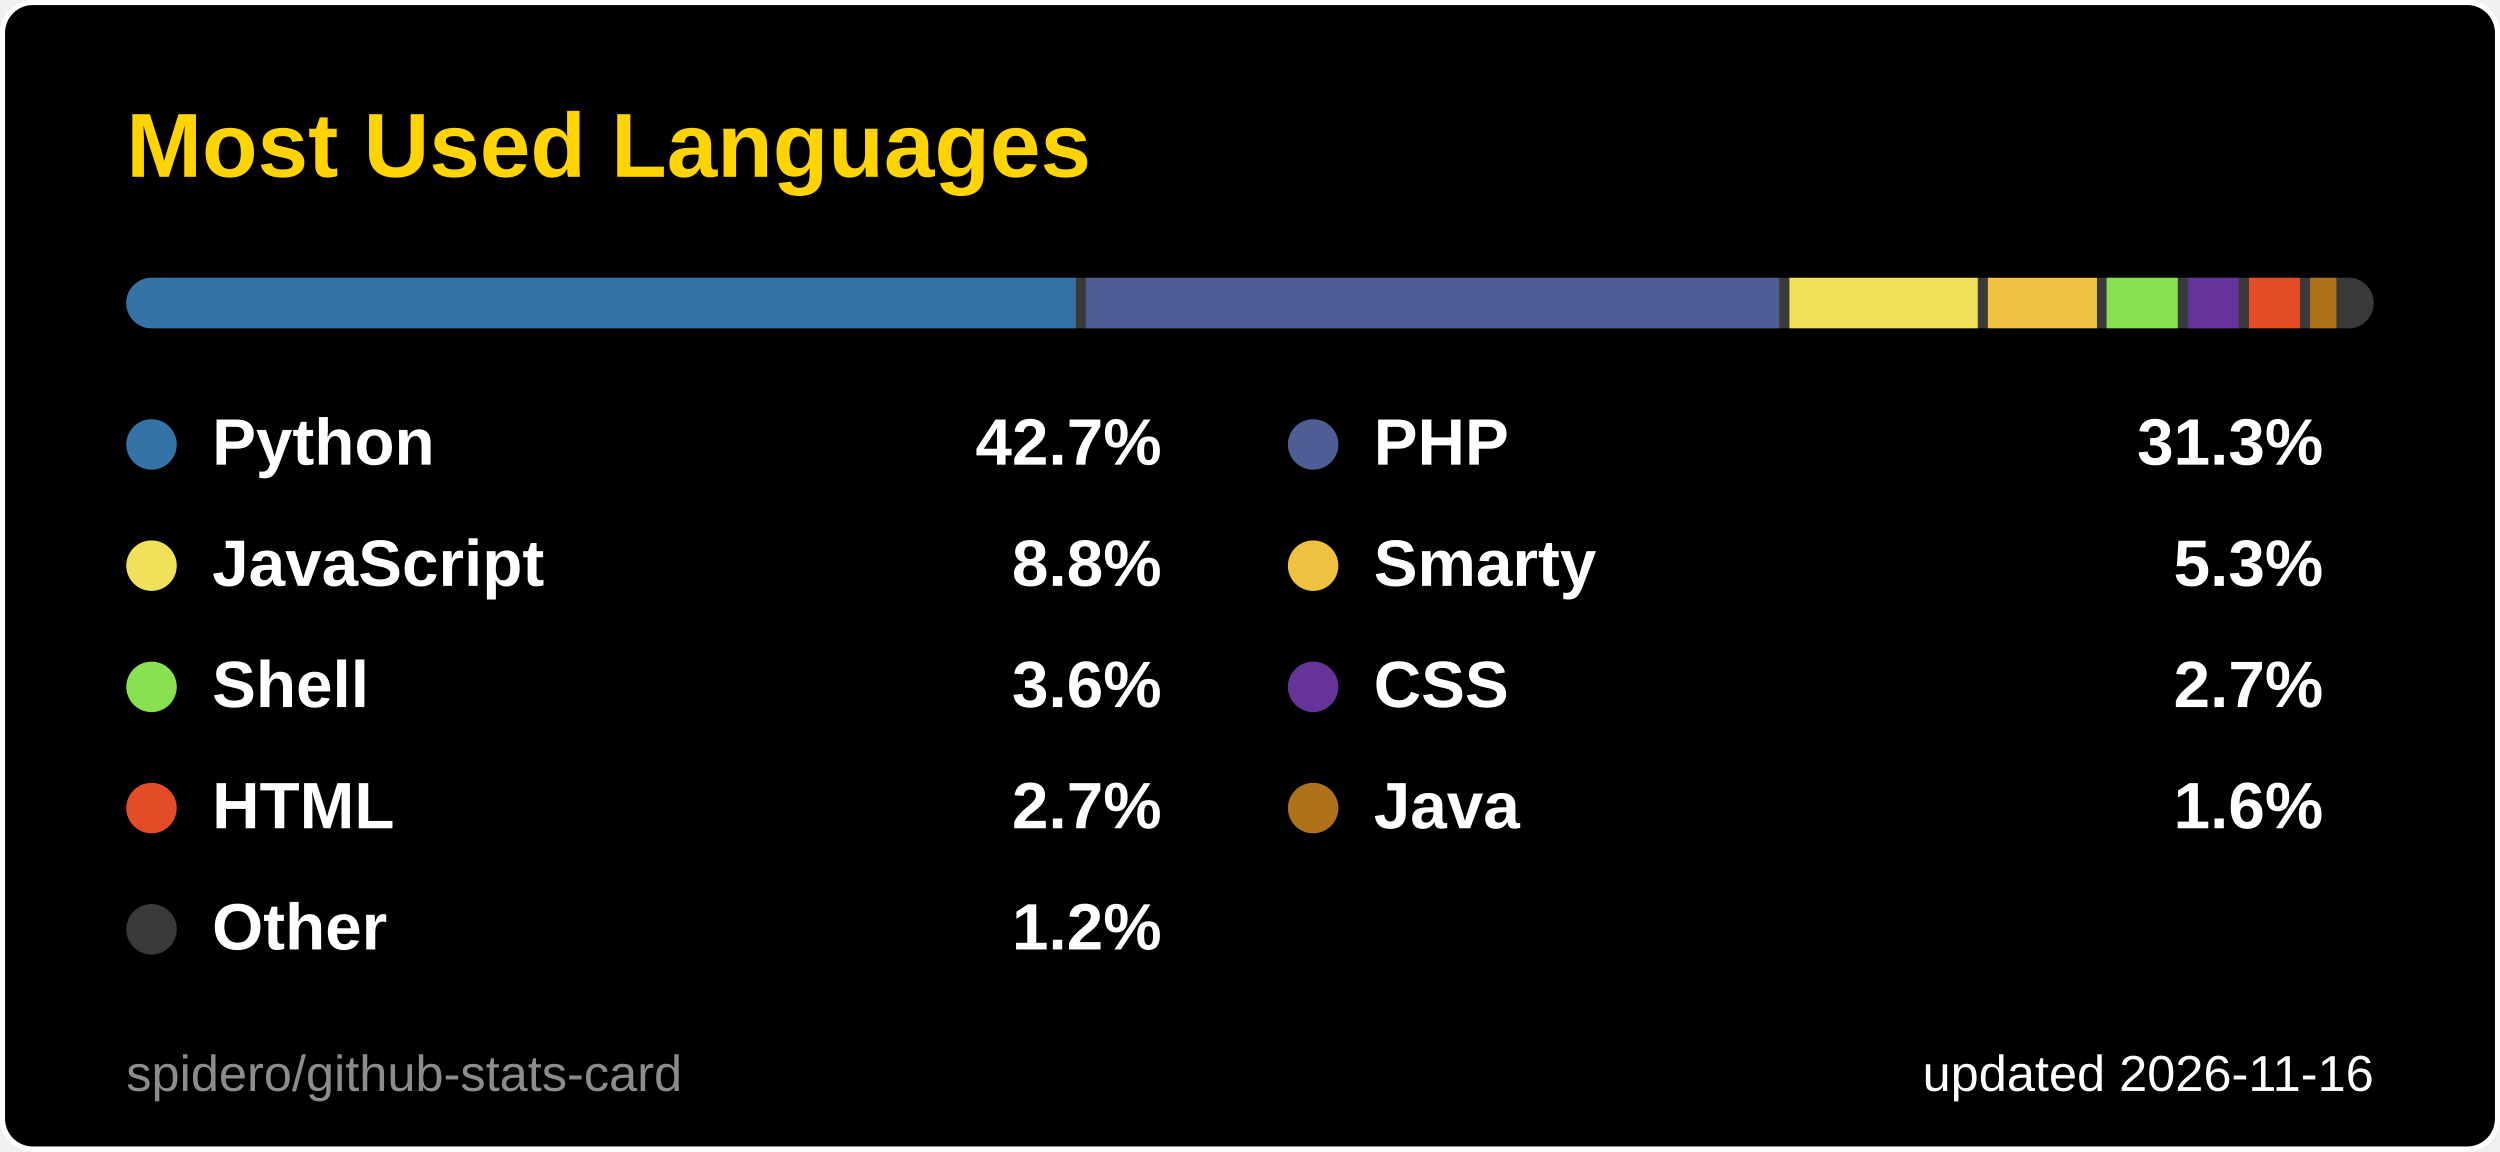
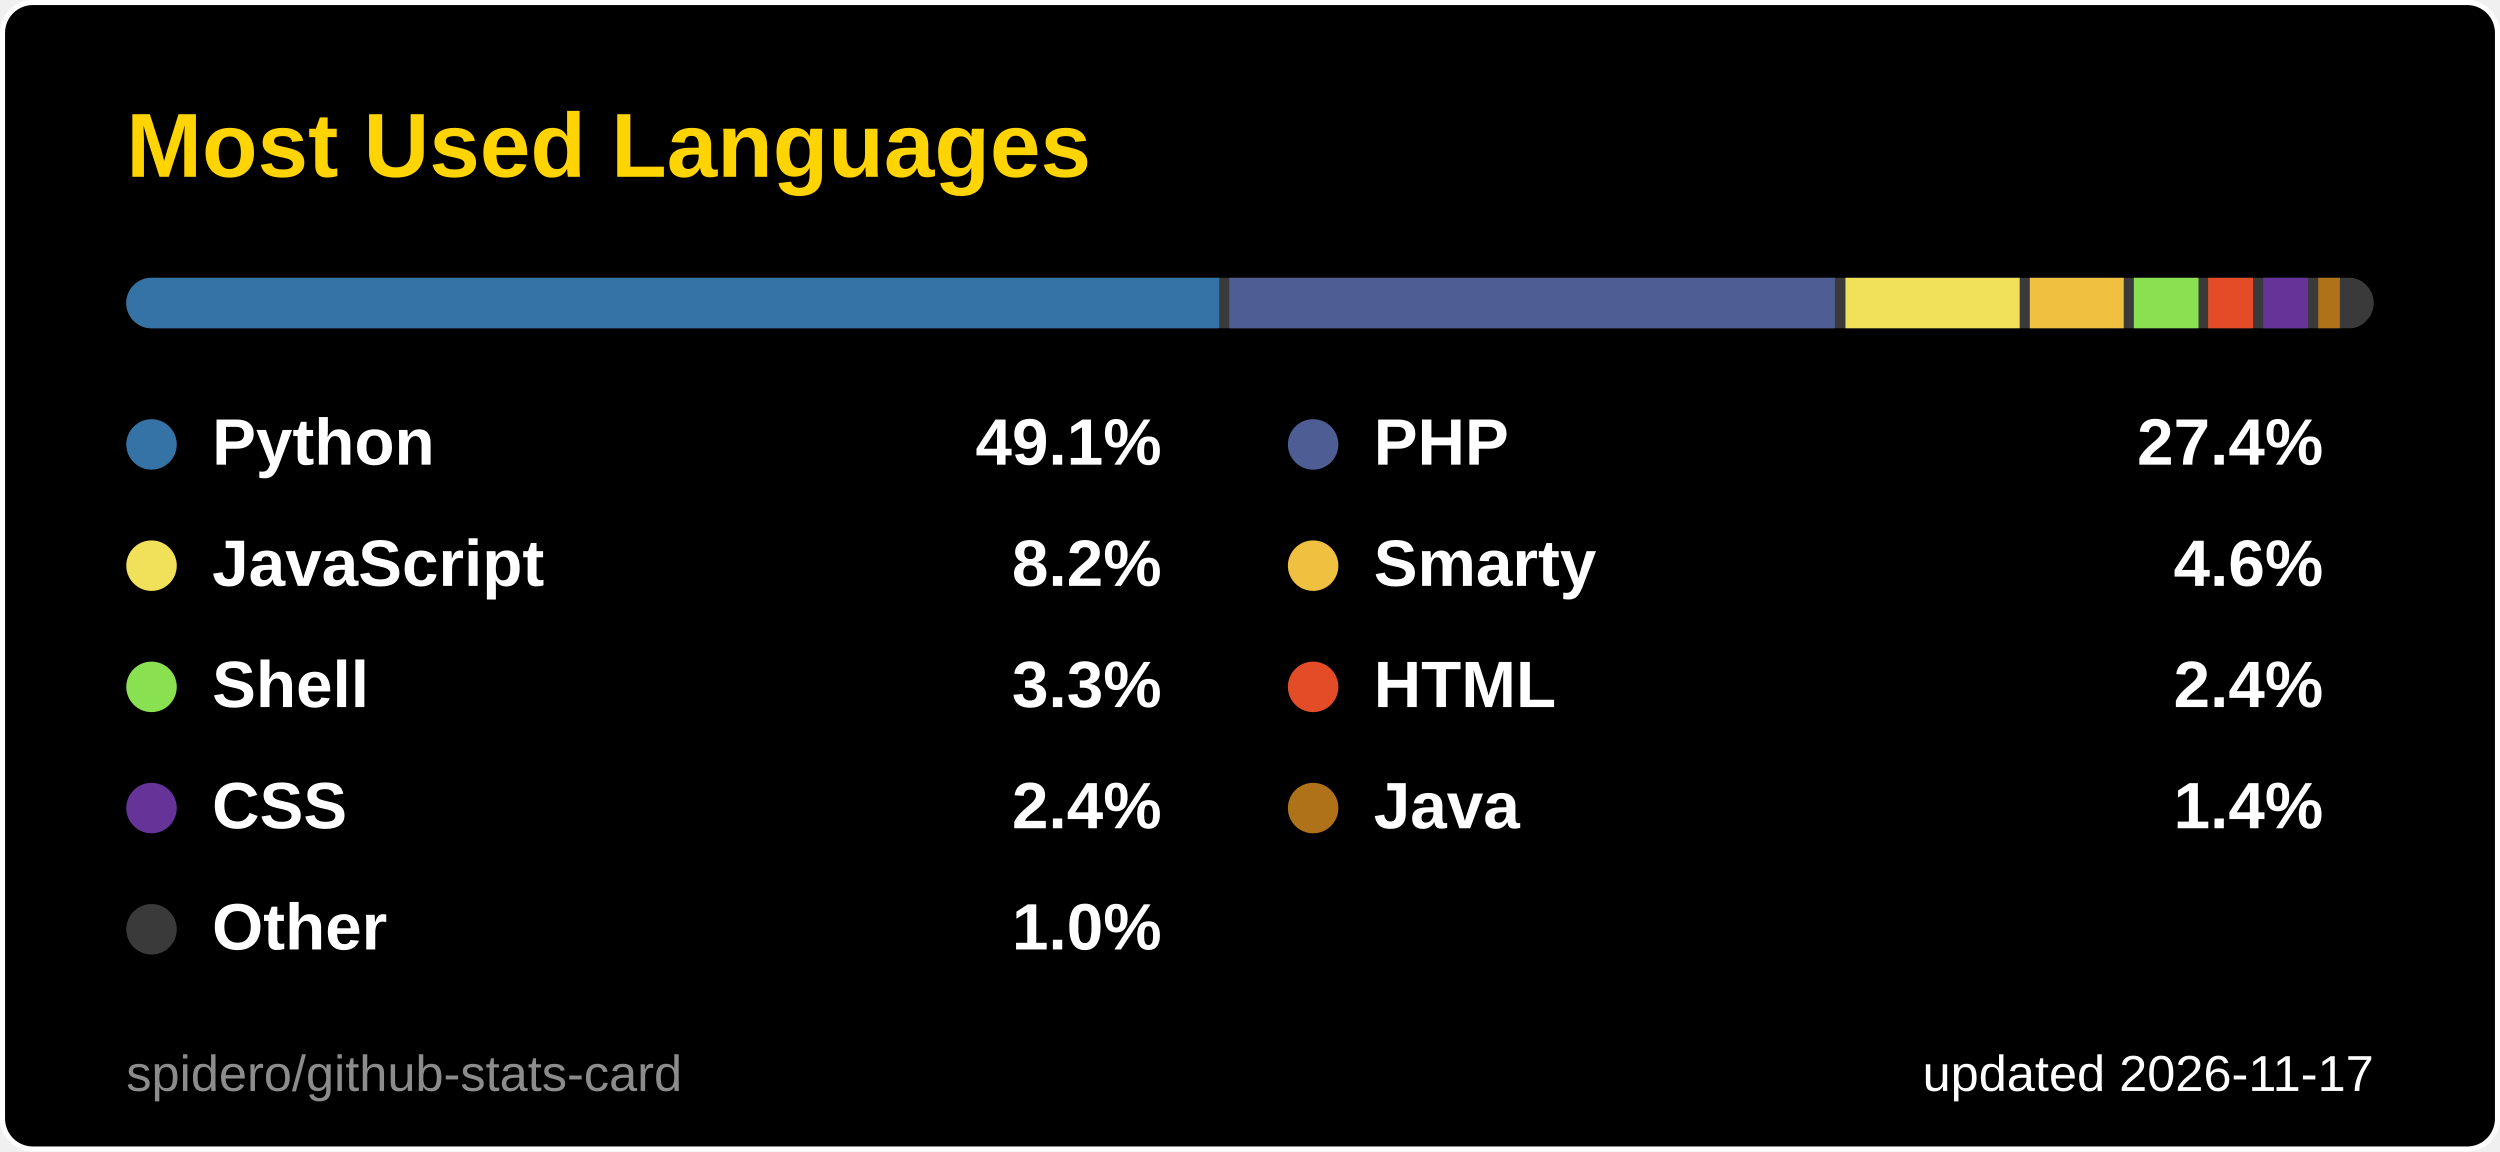
<svg xmlns="http://www.w3.org/2000/svg" width="495" height="228" viewBox="0 0 495 228" role="img" aria-label="Most Used Languages">
  <style>
  .title { font: 600 18px 'Segoe UI', Ubuntu, 'Helvetica Neue', Arial, sans-serif; fill: #ffd400; }
  .label { font: 600 13px 'Segoe UI', Ubuntu, 'Helvetica Neue', Arial, sans-serif; fill: #ffffff; }
  .value { font: 700 13px 'Segoe UI', Ubuntu, 'Helvetica Neue', Arial, sans-serif; fill: #ffffff; }
  .big { font: 700 22px 'Segoe UI', Ubuntu, 'Helvetica Neue', Arial, sans-serif; fill: #ffffff; }
  .small { font: 400 10px 'Segoe UI', Ubuntu, 'Helvetica Neue', Arial, sans-serif; fill: #ffffff; }
  .credit { opacity: .55; }
  /* Visible by default; the animation only fades in from 0 (no-animation renderers show the final state) */
  .fade { animation: fade .5s ease-in-out backwards; }
  @keyframes fade { from { opacity: 0; } }
  @media (prefers-reduced-motion: reduce) { * { animation: none !important; } }

</style>
  <rect x="0.5" y="0.5" width="494" height="227" rx="6" fill="#000000" stroke="#ffffff" />
  <text x="25" y="35" class="title">Most Used Languages</text>
  <clipPath id="bar2555">
    <rect x="25" y="55" width="445" height="10" rx="5.0" />
  </clipPath>
  <g clip-path="url(#bar2555)">
    <rect x="25" y="55" width="445" height="10" fill="#3a3a3a" />
-     <rect x="25.0" y="55" width="188.0" height="10" fill="#3572A5" />
-     <rect x="215.0" y="55" width="137.3" height="10" fill="#4F5D95" />
-     <rect x="354.3" y="55" width="37.3" height="10" fill="#f1e05a" />
-     <rect x="393.6" y="55" width="21.6" height="10" fill="#f0c040" />
-     <rect x="417.1" y="55" width="14.1" height="10" fill="#89e051" />
-     <rect x="433.2" y="55" width="10.1" height="10" fill="#663399" />
-     <rect x="445.3" y="55" width="10.1" height="10" fill="#e34c26" />
-     <rect x="457.4" y="55" width="5.2" height="10" fill="#b07219" />
-     <rect x="464.7" y="55" width="3.3" height="10" fill="#3a3a3a" />
+     <rect x="25.0" y="55" width="216.4" height="10" fill="#3572A5" />
+     <rect x="243.4" y="55" width="119.9" height="10" fill="#4F5D95" />
+     <rect x="365.4" y="55" width="34.5" height="10" fill="#f1e05a" />
+     <rect x="401.9" y="55" width="18.6" height="10" fill="#f0c040" />
+     <rect x="422.5" y="55" width="12.8" height="10" fill="#89e051" />
+     <rect x="437.2" y="55" width="8.9" height="10" fill="#e34c26" />
+     <rect x="448.1" y="55" width="8.9" height="10" fill="#663399" />
+     <rect x="459.0" y="55" width="4.3" height="10" fill="#b07219" />
+     <rect x="465.3" y="55" width="2.7" height="10" fill="#3a3a3a" />
  </g>
  <g class="fade" style="animation-delay:150ms">
    <circle cx="30" cy="88" r="5" fill="#3572A5" />
    <text x="42" y="92" class="label">Python</text>
-     <text x="230" y="92" text-anchor="end" class="value">42.7%</text>
+     <text x="230" y="92" text-anchor="end" class="value">49.1%</text>
  </g>
  <g class="fade" style="animation-delay:250ms">
    <circle cx="260" cy="88" r="5" fill="#4F5D95" />
    <text x="272" y="92" class="label">PHP</text>
-     <text x="460" y="92" text-anchor="end" class="value">31.3%</text>
+     <text x="460" y="92" text-anchor="end" class="value">27.4%</text>
  </g>
  <g class="fade" style="animation-delay:350ms">
    <circle cx="30" cy="112" r="5" fill="#f1e05a" />
    <text x="42" y="116" class="label">JavaScript</text>
-     <text x="230" y="116" text-anchor="end" class="value">8.8%</text>
+     <text x="230" y="116" text-anchor="end" class="value">8.2%</text>
  </g>
  <g class="fade" style="animation-delay:450ms">
    <circle cx="260" cy="112" r="5" fill="#f0c040" />
    <text x="272" y="116" class="label">Smarty</text>
-     <text x="460" y="116" text-anchor="end" class="value">5.3%</text>
+     <text x="460" y="116" text-anchor="end" class="value">4.6%</text>
  </g>
  <g class="fade" style="animation-delay:550ms">
    <circle cx="30" cy="136" r="5" fill="#89e051" />
    <text x="42" y="140" class="label">Shell</text>
-     <text x="230" y="140" text-anchor="end" class="value">3.6%</text>
+     <text x="230" y="140" text-anchor="end" class="value">3.3%</text>
  </g>
  <g class="fade" style="animation-delay:650ms">
-     <circle cx="260" cy="136" r="5" fill="#663399" />
-     <text x="272" y="140" class="label">CSS</text>
-     <text x="460" y="140" text-anchor="end" class="value">2.7%</text>
+     <circle cx="260" cy="136" r="5" fill="#e34c26" />
+     <text x="272" y="140" class="label">HTML</text>
+     <text x="460" y="140" text-anchor="end" class="value">2.4%</text>
  </g>
  <g class="fade" style="animation-delay:750ms">
-     <circle cx="30" cy="160" r="5" fill="#e34c26" />
-     <text x="42" y="164" class="label">HTML</text>
-     <text x="230" y="164" text-anchor="end" class="value">2.7%</text>
+     <circle cx="30" cy="160" r="5" fill="#663399" />
+     <text x="42" y="164" class="label">CSS</text>
+     <text x="230" y="164" text-anchor="end" class="value">2.4%</text>
  </g>
  <g class="fade" style="animation-delay:850ms">
    <circle cx="260" cy="160" r="5" fill="#b07219" />
    <text x="272" y="164" class="label">Java</text>
-     <text x="460" y="164" text-anchor="end" class="value">1.6%</text>
+     <text x="460" y="164" text-anchor="end" class="value">1.4%</text>
  </g>
  <g class="fade" style="animation-delay:950ms">
    <circle cx="30" cy="184" r="5" fill="#3a3a3a" />
    <text x="42" y="188" class="label">Other</text>
-     <text x="230" y="188" text-anchor="end" class="value">1.2%</text>
+     <text x="230" y="188" text-anchor="end" class="value">1.0%</text>
  </g>
-   <text x="470" y="216" text-anchor="end" class="small">updated 2026-11-16</text>
+   <text x="470" y="216" text-anchor="end" class="small">updated 2026-11-17</text>
  <a href="https://github.com/spidero/github-stats-card" target="_blank">
    <text x="25" y="216" class="small credit">spidero/github-stats-card</text>
  </a>
</svg>
